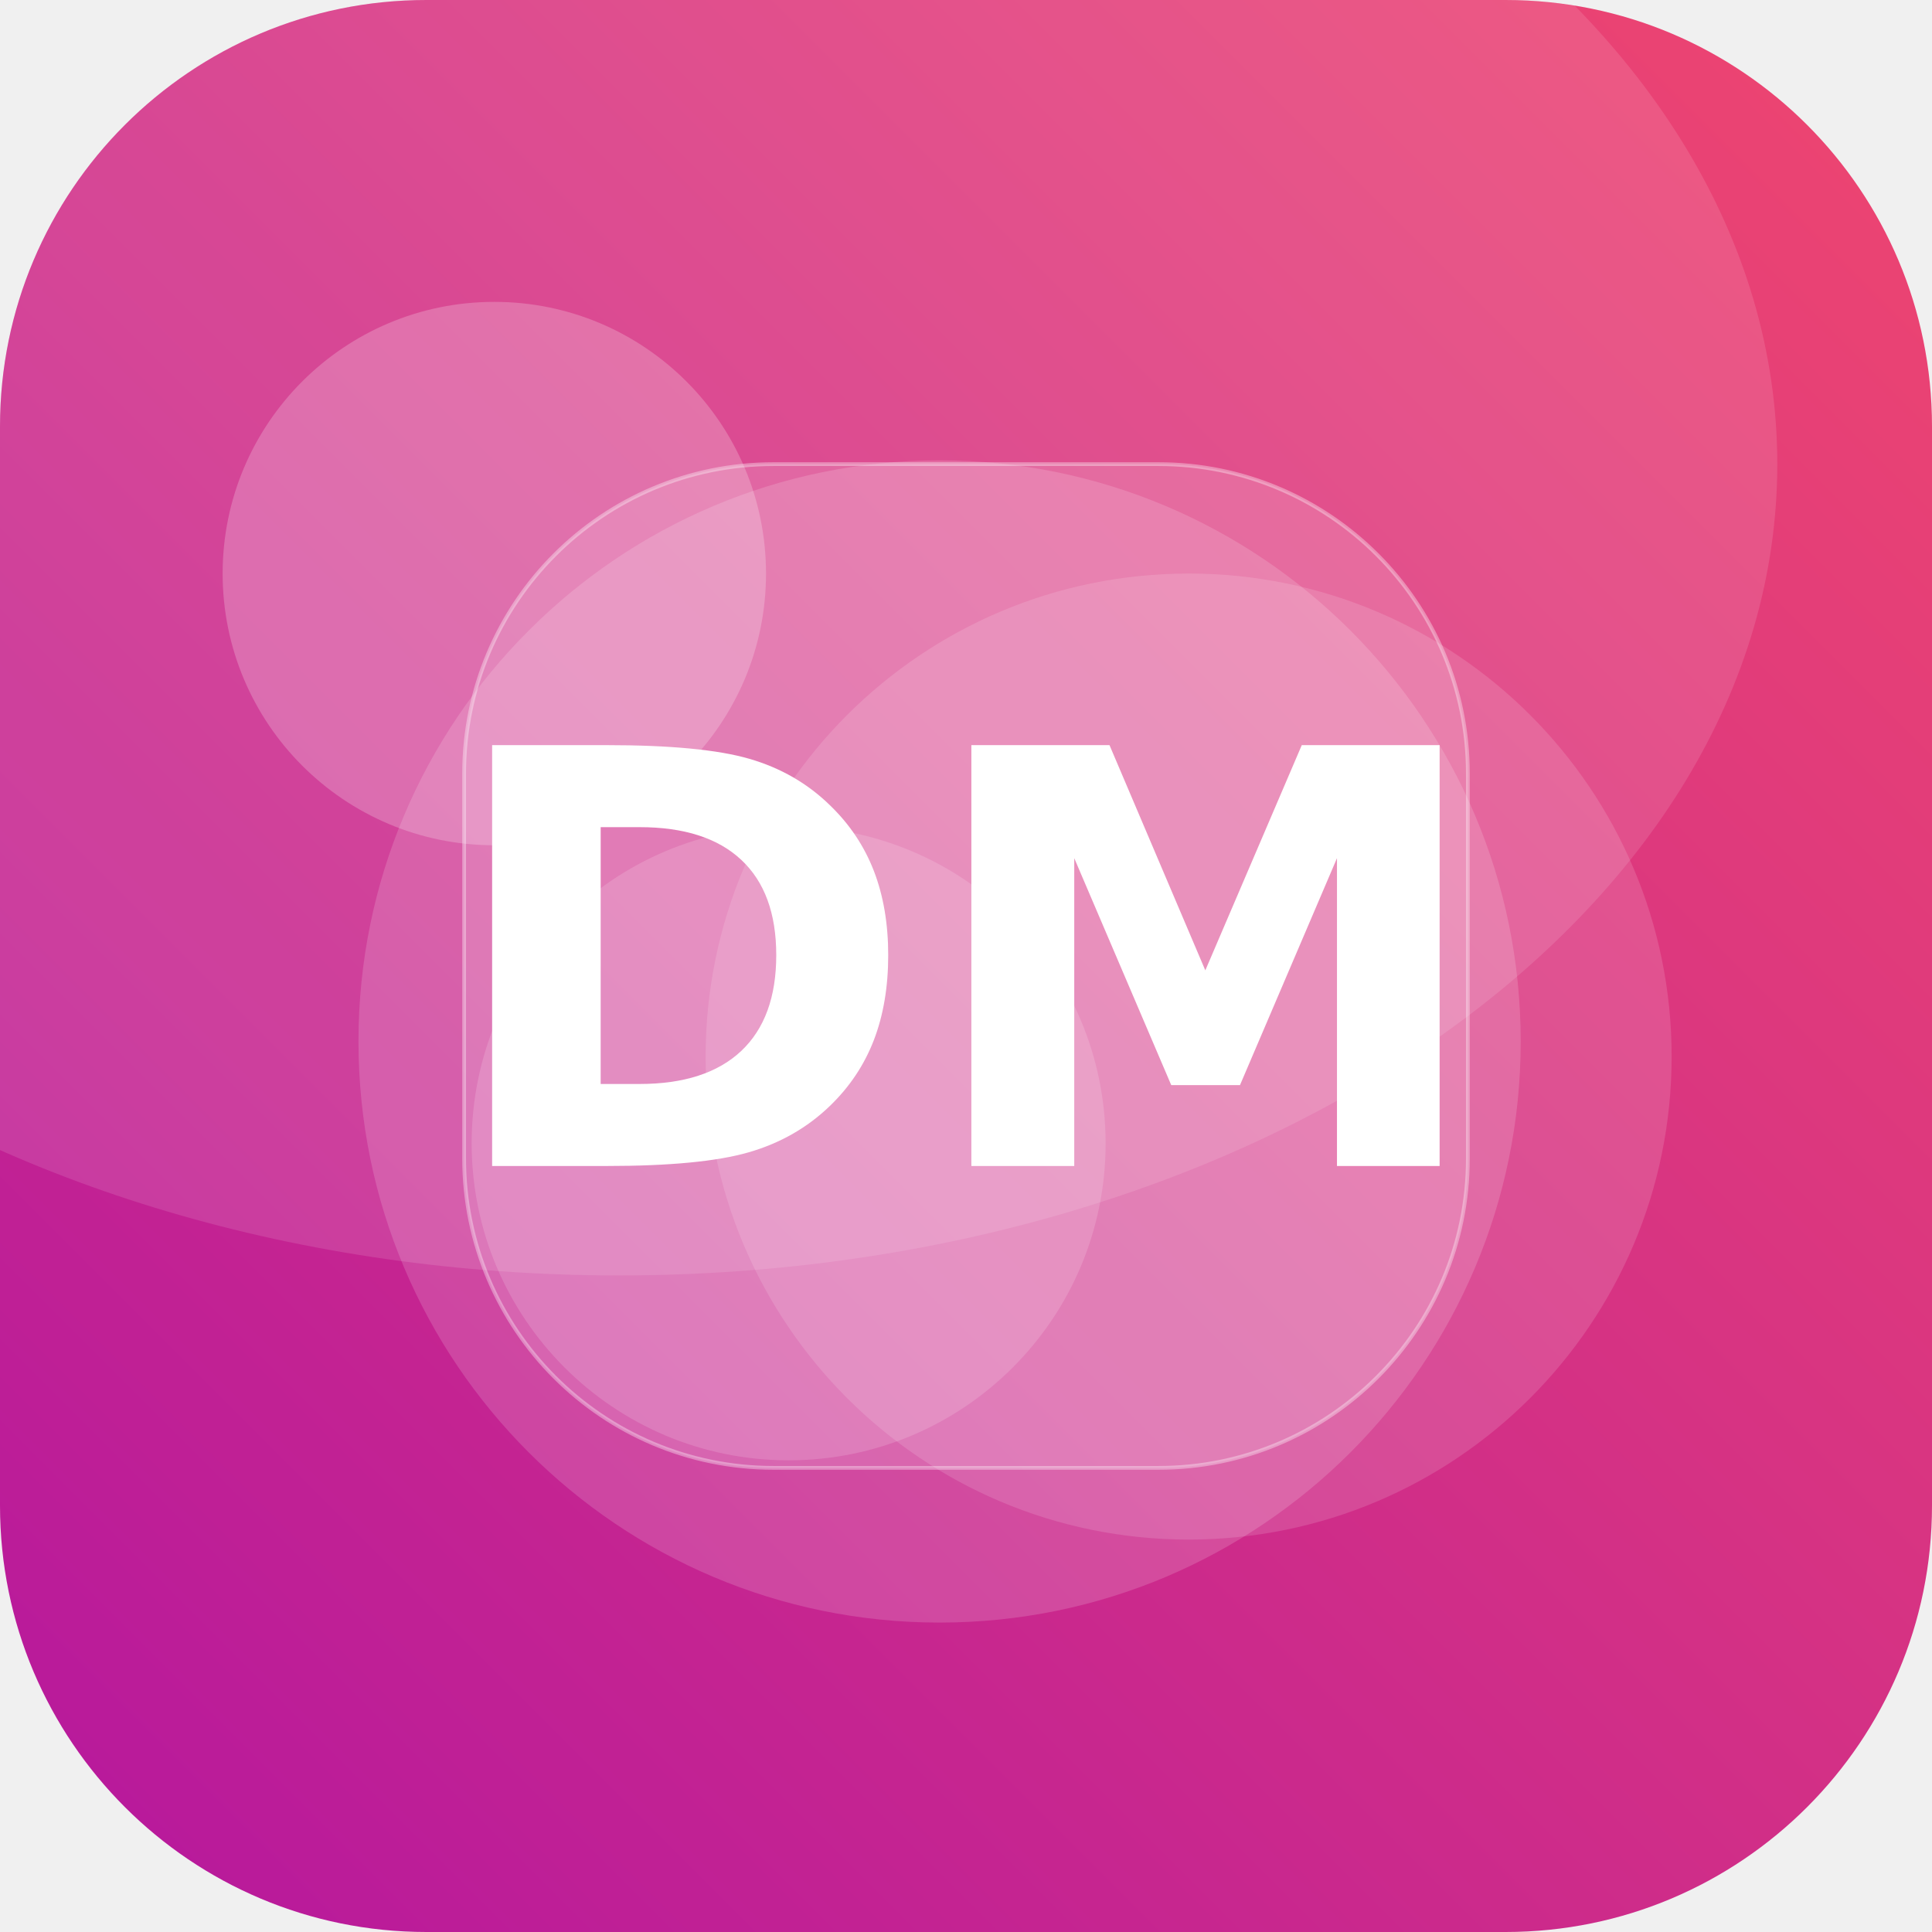
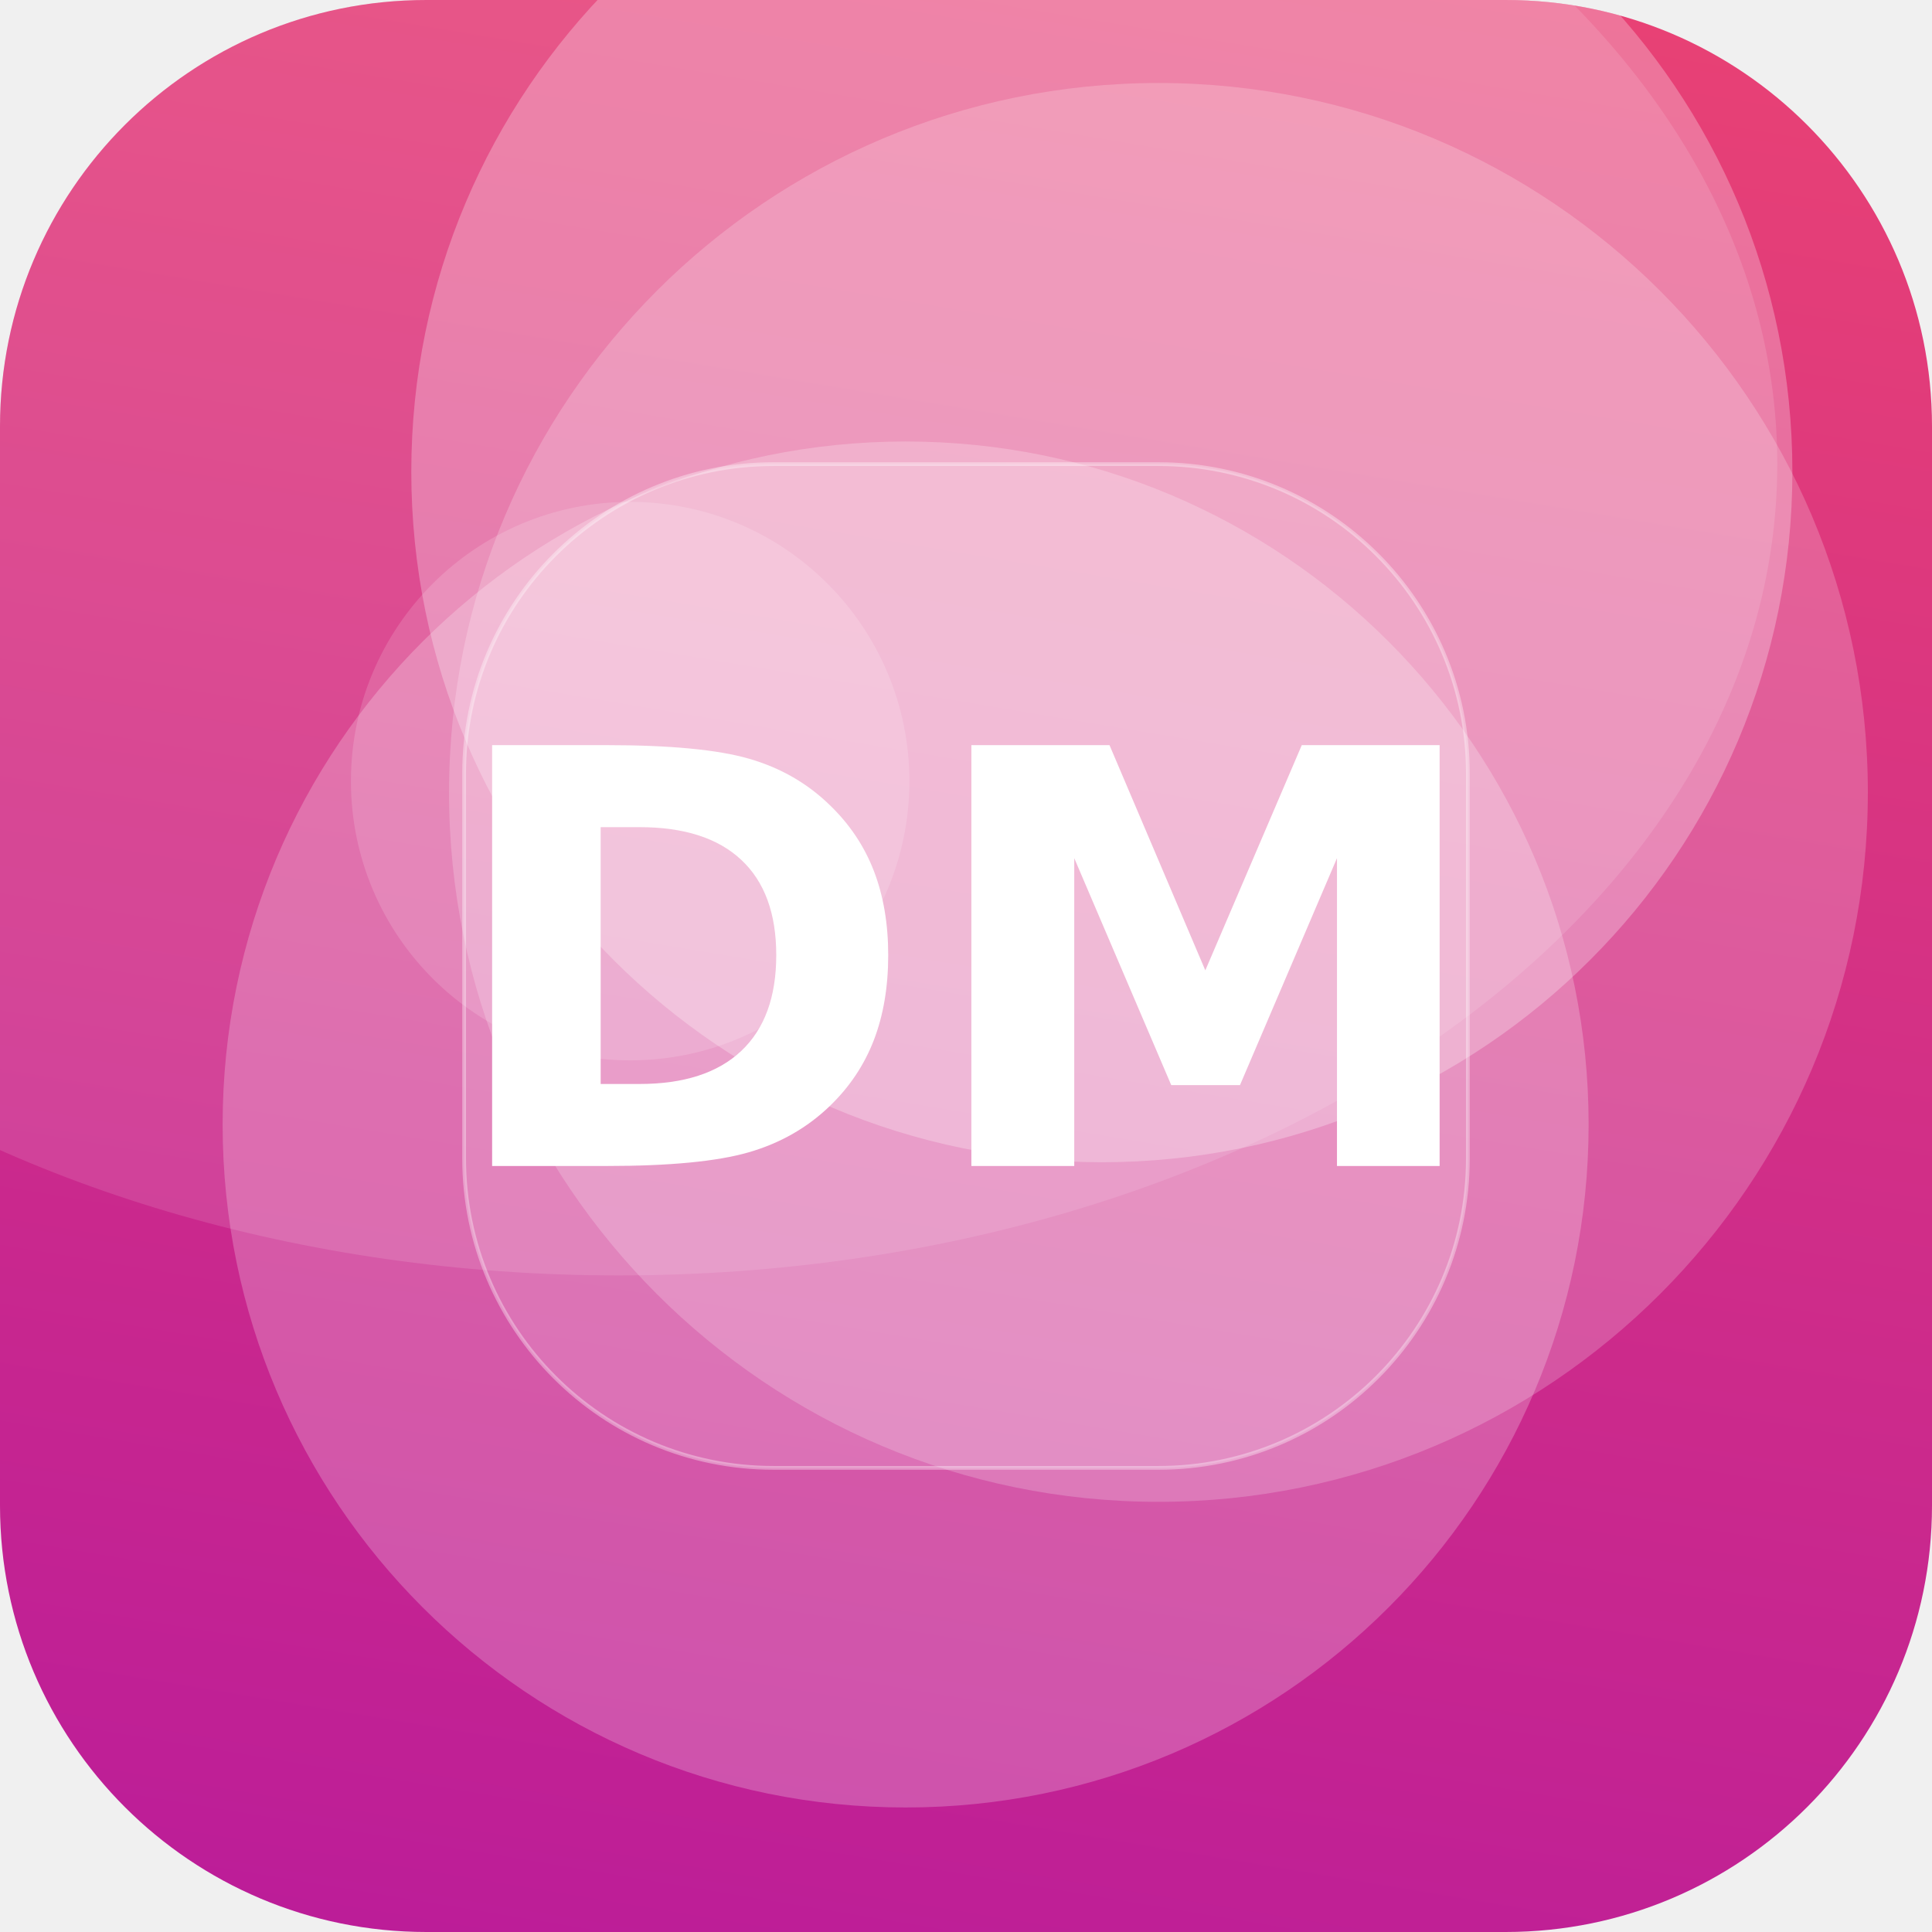
<svg xmlns="http://www.w3.org/2000/svg" width="512" height="512" viewBox="0 0 512 512">
  <defs>
-     <linearGradient id="g" x1="0" y1="0" x2="1" y2="1" gradientTransform="rotate(90 0.5 0.5)">
+     <linearGradient id="g" x1="0" y1="0" x2="1" y2="1" gradientTransform="rotate(55 0.5 0.5)">
      <stop offset="0" stop-color="#EF476F" />
      <stop offset="1" stop-color="#B5179E" />
    </linearGradient>
    <clipPath id="c">
      <rect width="512" height="512" rx="113" />
    </clipPath>
  </defs>
  <g clip-path="url(#c)">
    <rect width="512" height="512" fill="url(#g)" />
-     <circle cx="131" cy="152" r="72" fill="#FFFFFF" fill-opacity="0.22" />
-     <circle cx="315" cy="280" r="128" fill="#FFFFFF" fill-opacity="0.14" />
-     <circle cx="249" cy="276" r="154" fill="#FFFFFF" fill-opacity="0.16" />
-     <circle cx="209" cy="303" r="84" fill="#FFFFFF" fill-opacity="0.15" />
+     <circle cx="307" cy="210" r="188" fill="#FFFFFF" fill-opacity="0.20" />
+     <circle cx="240" cy="298" r="181" fill="#FFFFFF" fill-opacity="0.23" />
+     <circle cx="292" cy="125" r="183" fill="#FFFFFF" fill-opacity="0.27" />
+     <circle cx="167" cy="207" r="74" fill="#FFFFFF" fill-opacity="0.15" />
    <ellipse cx="164" cy="123" rx="307" ry="215" fill="#FFFFFF" fill-opacity="0.12" />
    <rect x="123" y="123" width="266" height="266" rx="82" fill="#FFFFFF" fill-opacity="0.16" stroke="#FFFFFF" stroke-opacity="0.35" />
    <text x="50%" y="50%" dy="53" text-anchor="middle" font-family="DejaVu Sans, Helvetica, Arial, sans-serif" font-weight="bold" font-size="153" fill="#FFFFFF">DM</text>
  </g>
</svg>
